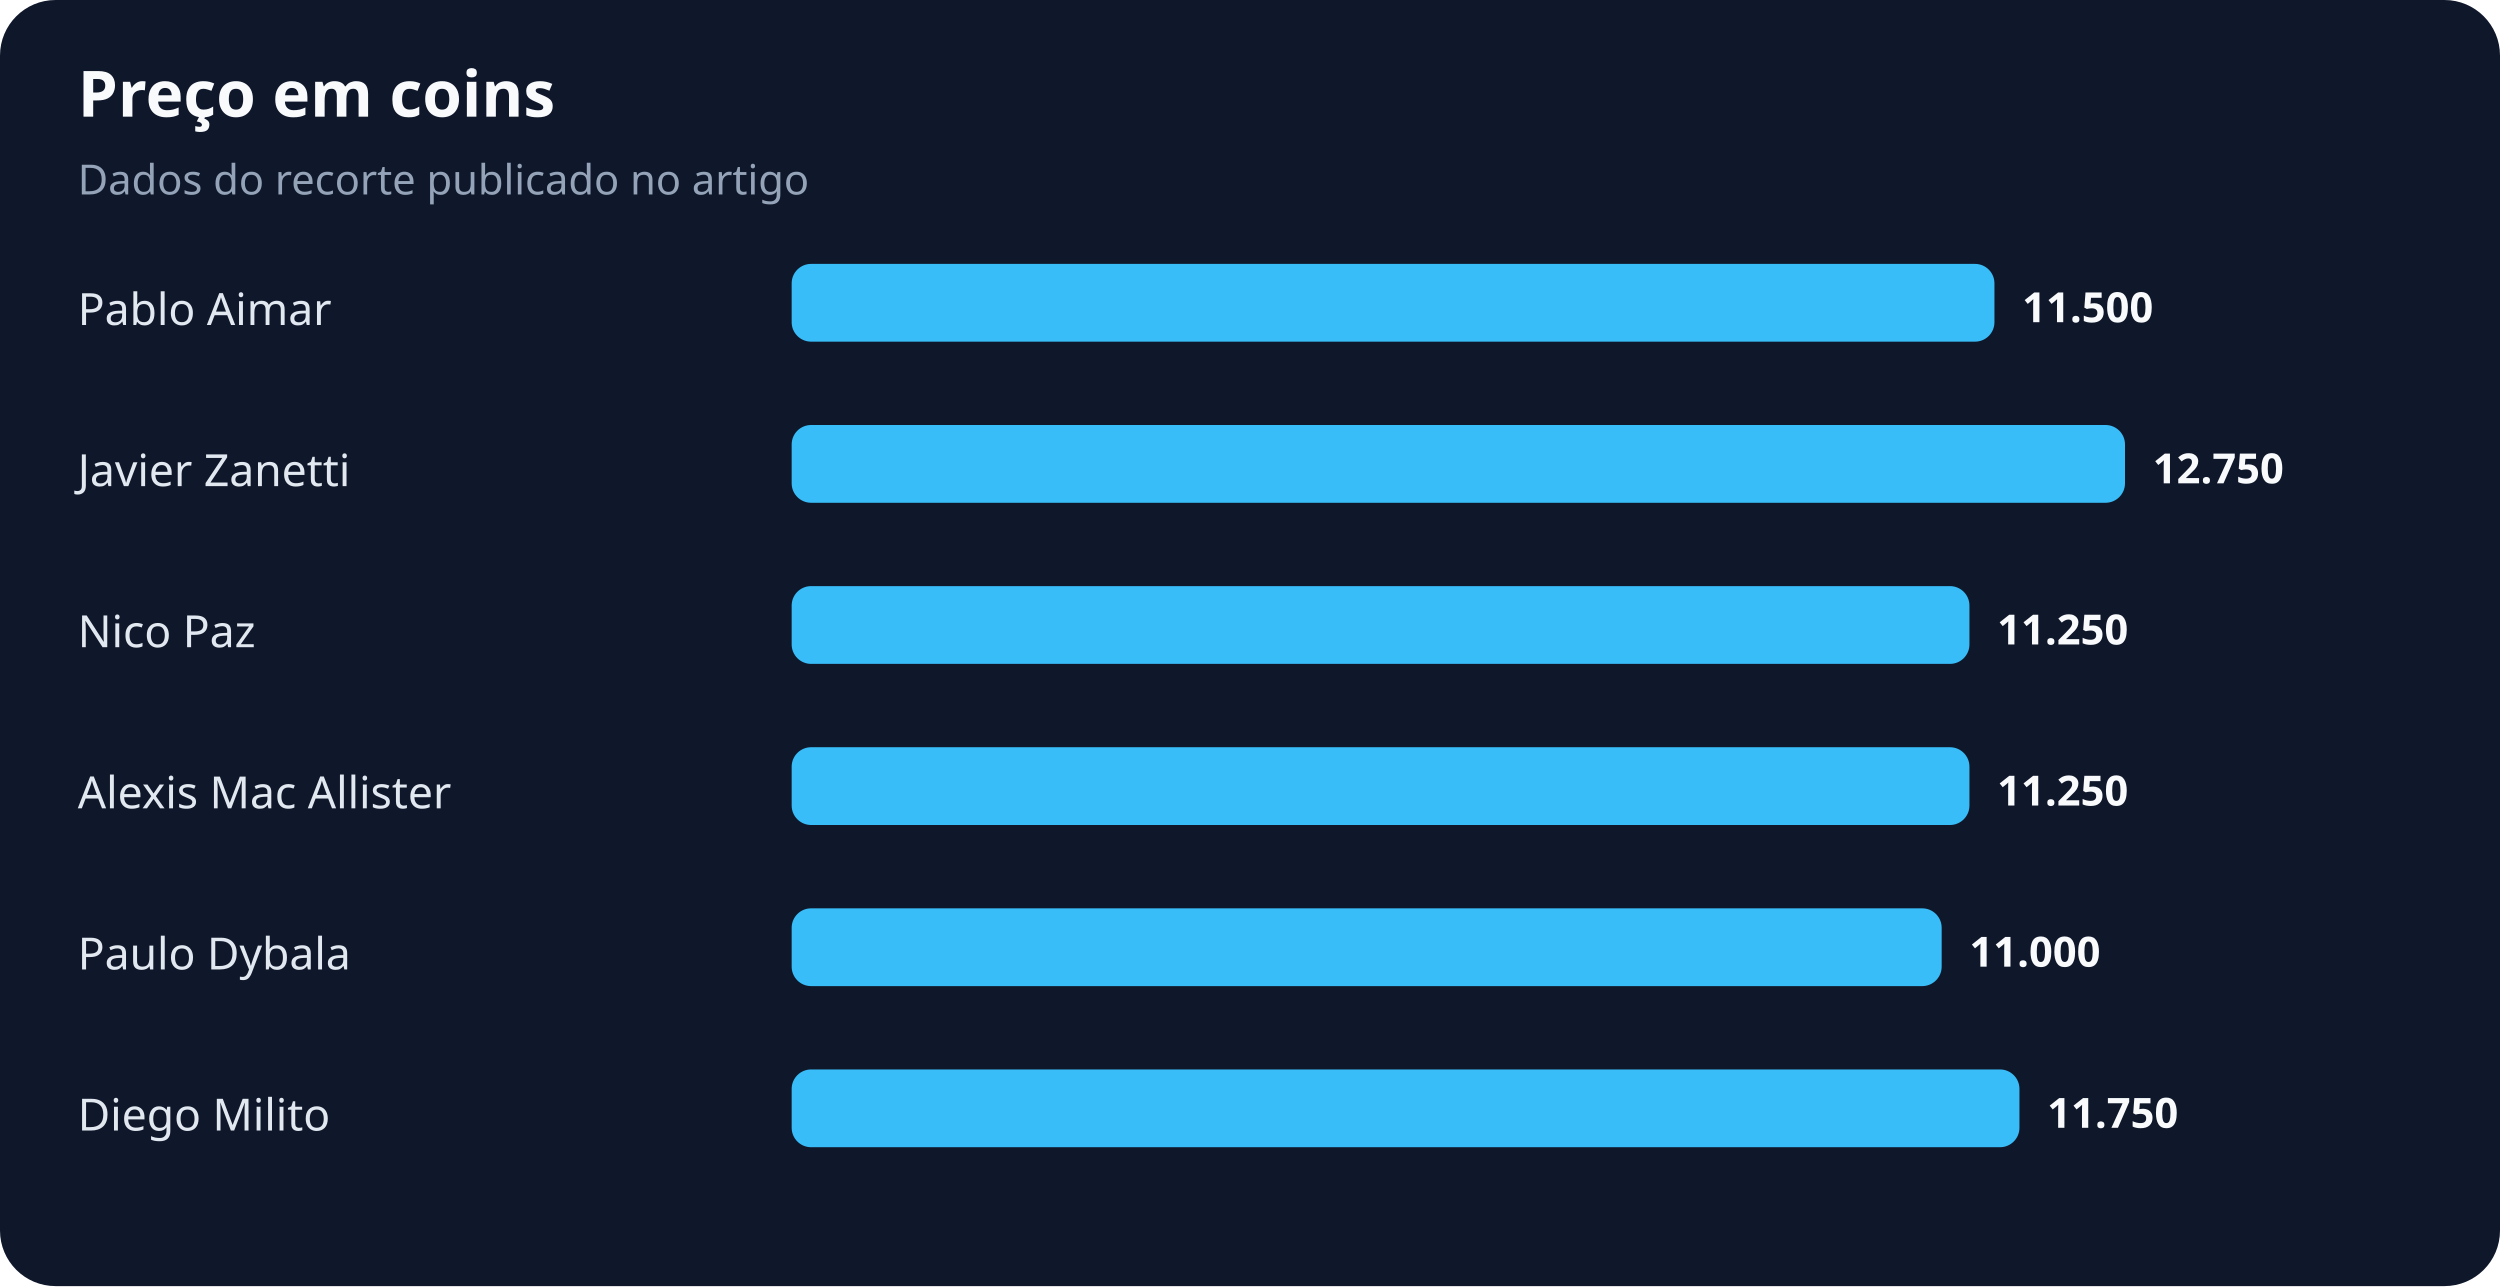
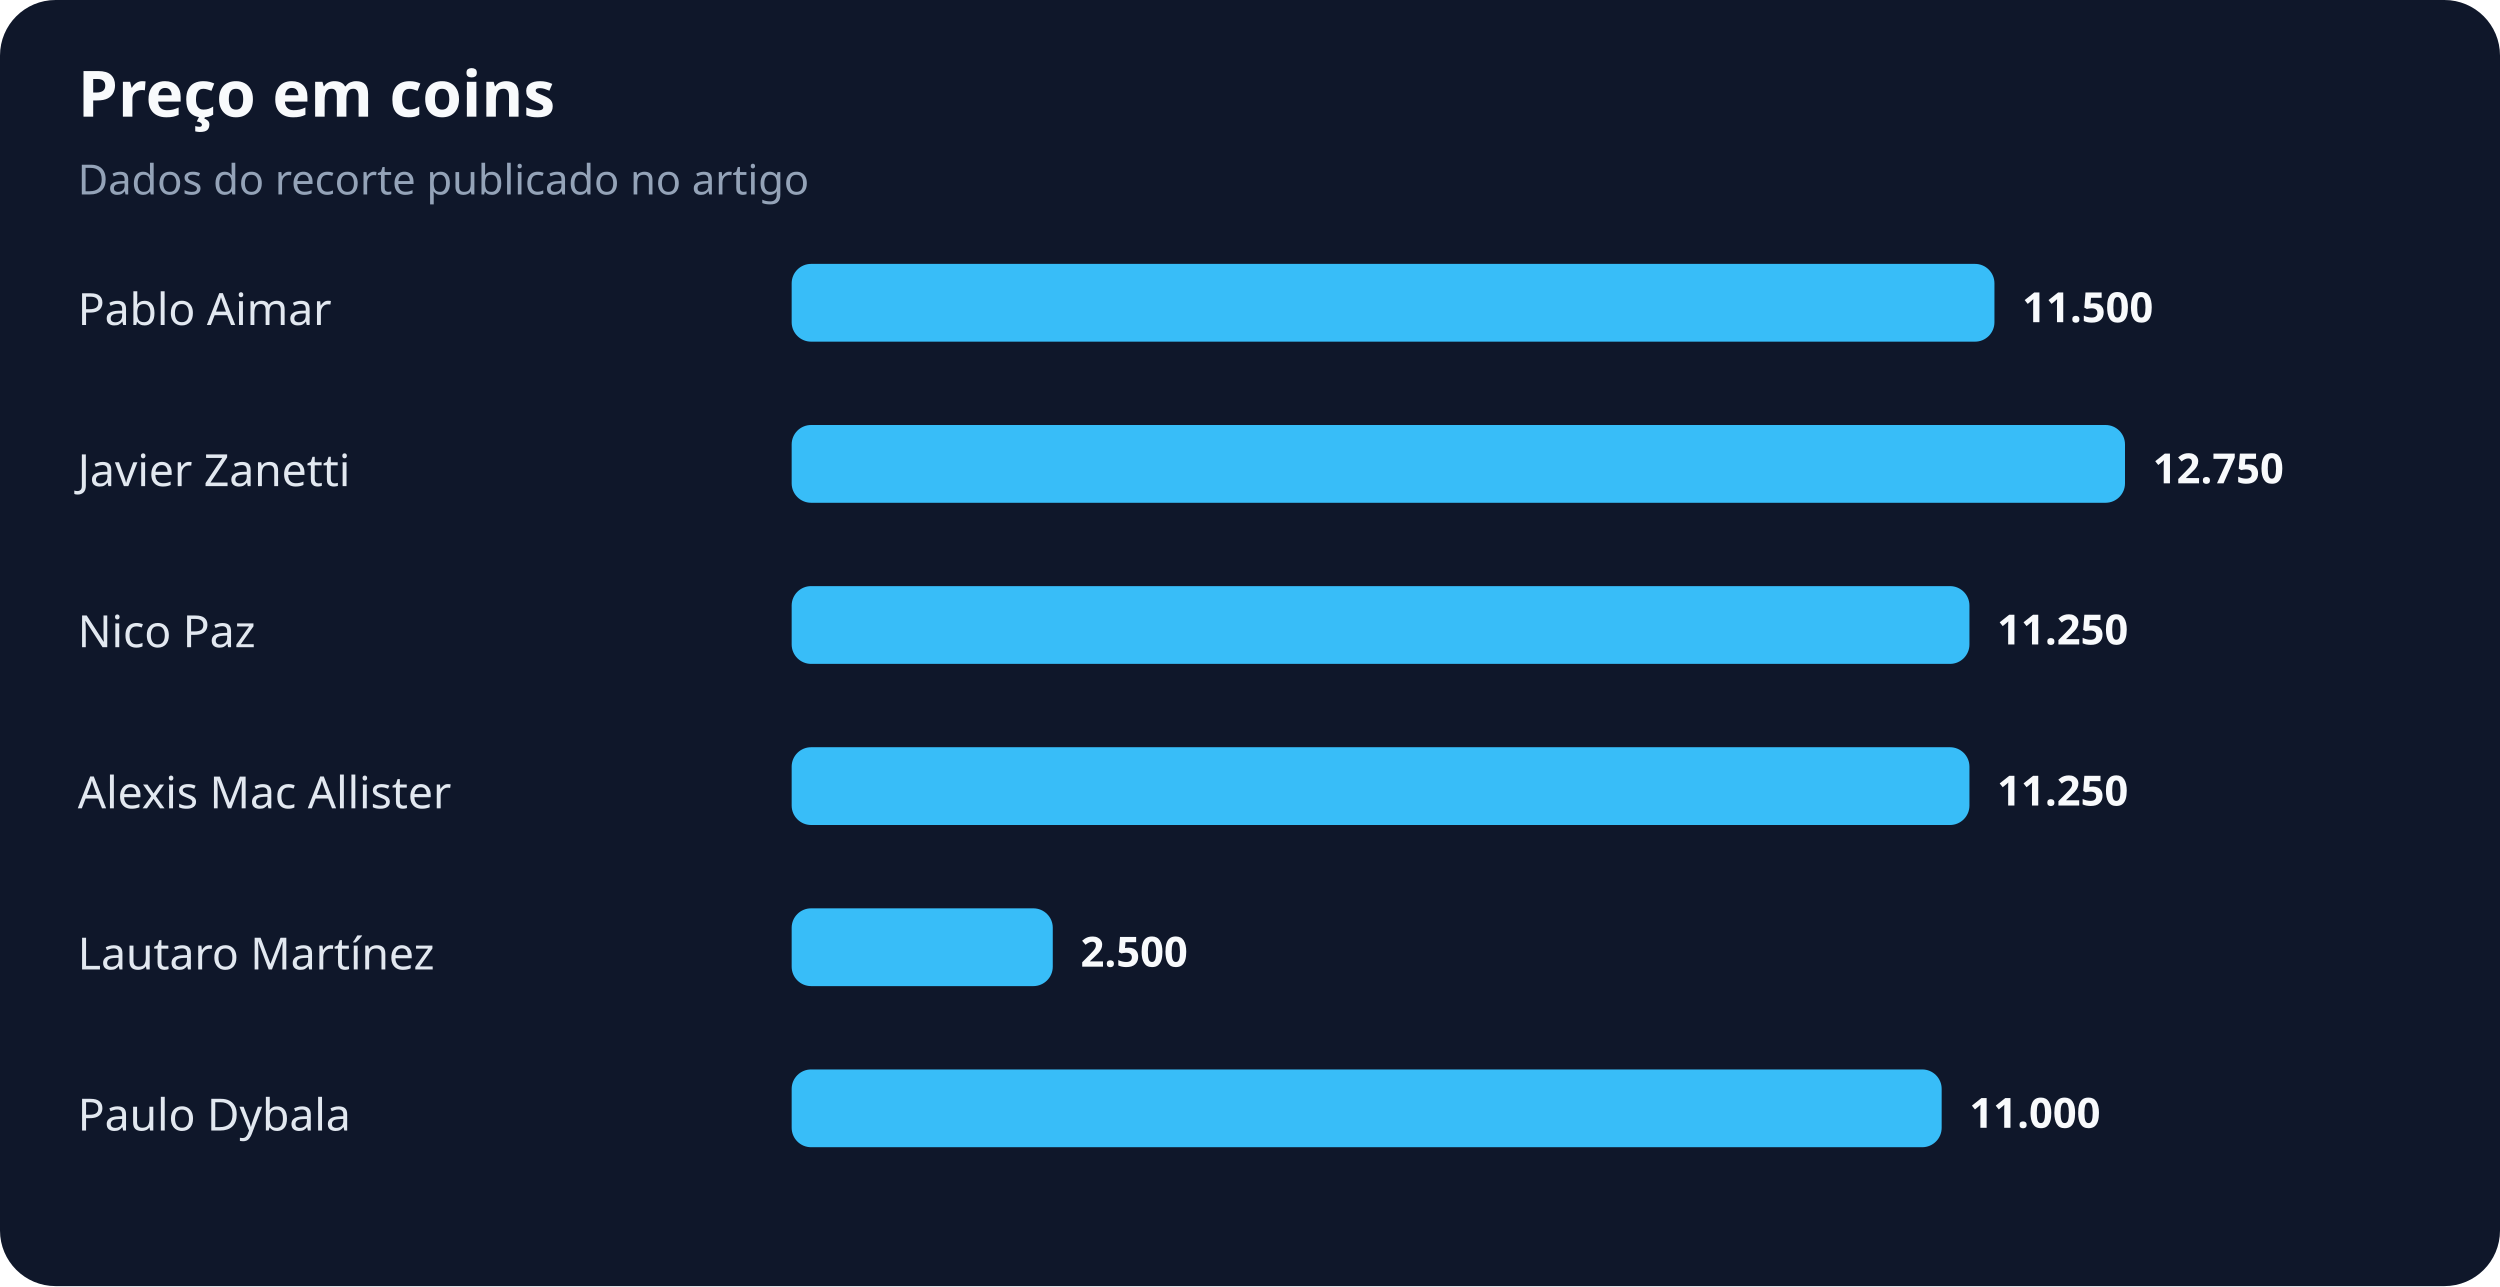
<svg xmlns="http://www.w3.org/2000/svg" width="900" height="463" viewBox="0 0 900 463" role="img" aria-labelledby="title desc">
  <rect width="100%" height="100%" rx="20" fill="#0f172a" />
  <text x="28" y="42" fill="#f8fafc" font-family="system-ui,sans-serif" font-size="23" font-weight="700">Preço em coins</text>
  <text x="28" y="70" fill="#94a3b8" font-family="system-ui,sans-serif" font-size="15">Dados do recorte publicado no artigo</text>
  <text x="28" y="117" fill="#e2e8f0" font-family="system-ui,sans-serif" font-size="16">Pablo Aimar</text>
  <rect x="285" y="95" width="433" height="28" rx="7" fill="#38bdf8" />
  <text x="728" y="116" fill="#f8fafc" font-family="system-ui,sans-serif" font-size="15" font-weight="700">11.500</text>
  <text x="28" y="175" fill="#e2e8f0" font-family="system-ui,sans-serif" font-size="16">Javier Zanetti</text>
  <rect x="285" y="153" width="480" height="28" rx="7" fill="#38bdf8" />
  <text x="775" y="174" fill="#f8fafc" font-family="system-ui,sans-serif" font-size="15" font-weight="700">12.750</text>
  <text x="28" y="233" fill="#e2e8f0" font-family="system-ui,sans-serif" font-size="16">Nico Paz</text>
  <rect x="285" y="211" width="424" height="28" rx="7" fill="#38bdf8" />
  <text x="719" y="232" fill="#f8fafc" font-family="system-ui,sans-serif" font-size="15" font-weight="700">11.250</text>
  <text x="28" y="291" fill="#e2e8f0" font-family="system-ui,sans-serif" font-size="16">Alexis Mac Allister</text>
  <rect x="285" y="269" width="424" height="28" rx="7" fill="#38bdf8" />
  <text x="719" y="290" fill="#f8fafc" font-family="system-ui,sans-serif" font-size="15" font-weight="700">11.250</text>
-   <text x="28" y="349" fill="#e2e8f0" font-family="system-ui,sans-serif" font-size="16">Paulo Dybala</text>
-   <rect x="285" y="327" width="414" height="28" rx="7" fill="#38bdf8" />
-   <text x="709" y="348" fill="#f8fafc" font-family="system-ui,sans-serif" font-size="15" font-weight="700">11.000</text>
-   <text x="28" y="407" fill="#e2e8f0" font-family="system-ui,sans-serif" font-size="16">Diego Milito</text>
-   <rect x="285" y="385" width="442" height="28" rx="7" fill="#38bdf8" />
-   <text x="737" y="406" fill="#f8fafc" font-family="system-ui,sans-serif" font-size="15" font-weight="700">11.750</text>
+   <text x="28" y="349" fill="#e2e8f0" font-family="system-ui,sans-serif" font-size="16">Lautaro Martínez</text>
+   <rect x="285" y="327" width="94" height="28" rx="7" fill="#38bdf8" />
+   <text x="389" y="348" fill="#f8fafc" font-family="system-ui,sans-serif" font-size="15" font-weight="700">2.500</text>
+   <text x="28" y="407" fill="#e2e8f0" font-family="system-ui,sans-serif" font-size="16">Paulo Dybala</text>
+   <rect x="285" y="385" width="414" height="28" rx="7" fill="#38bdf8" />
+   <text x="709" y="406" fill="#f8fafc" font-family="system-ui,sans-serif" font-size="15" font-weight="700">11.000</text>
</svg>
